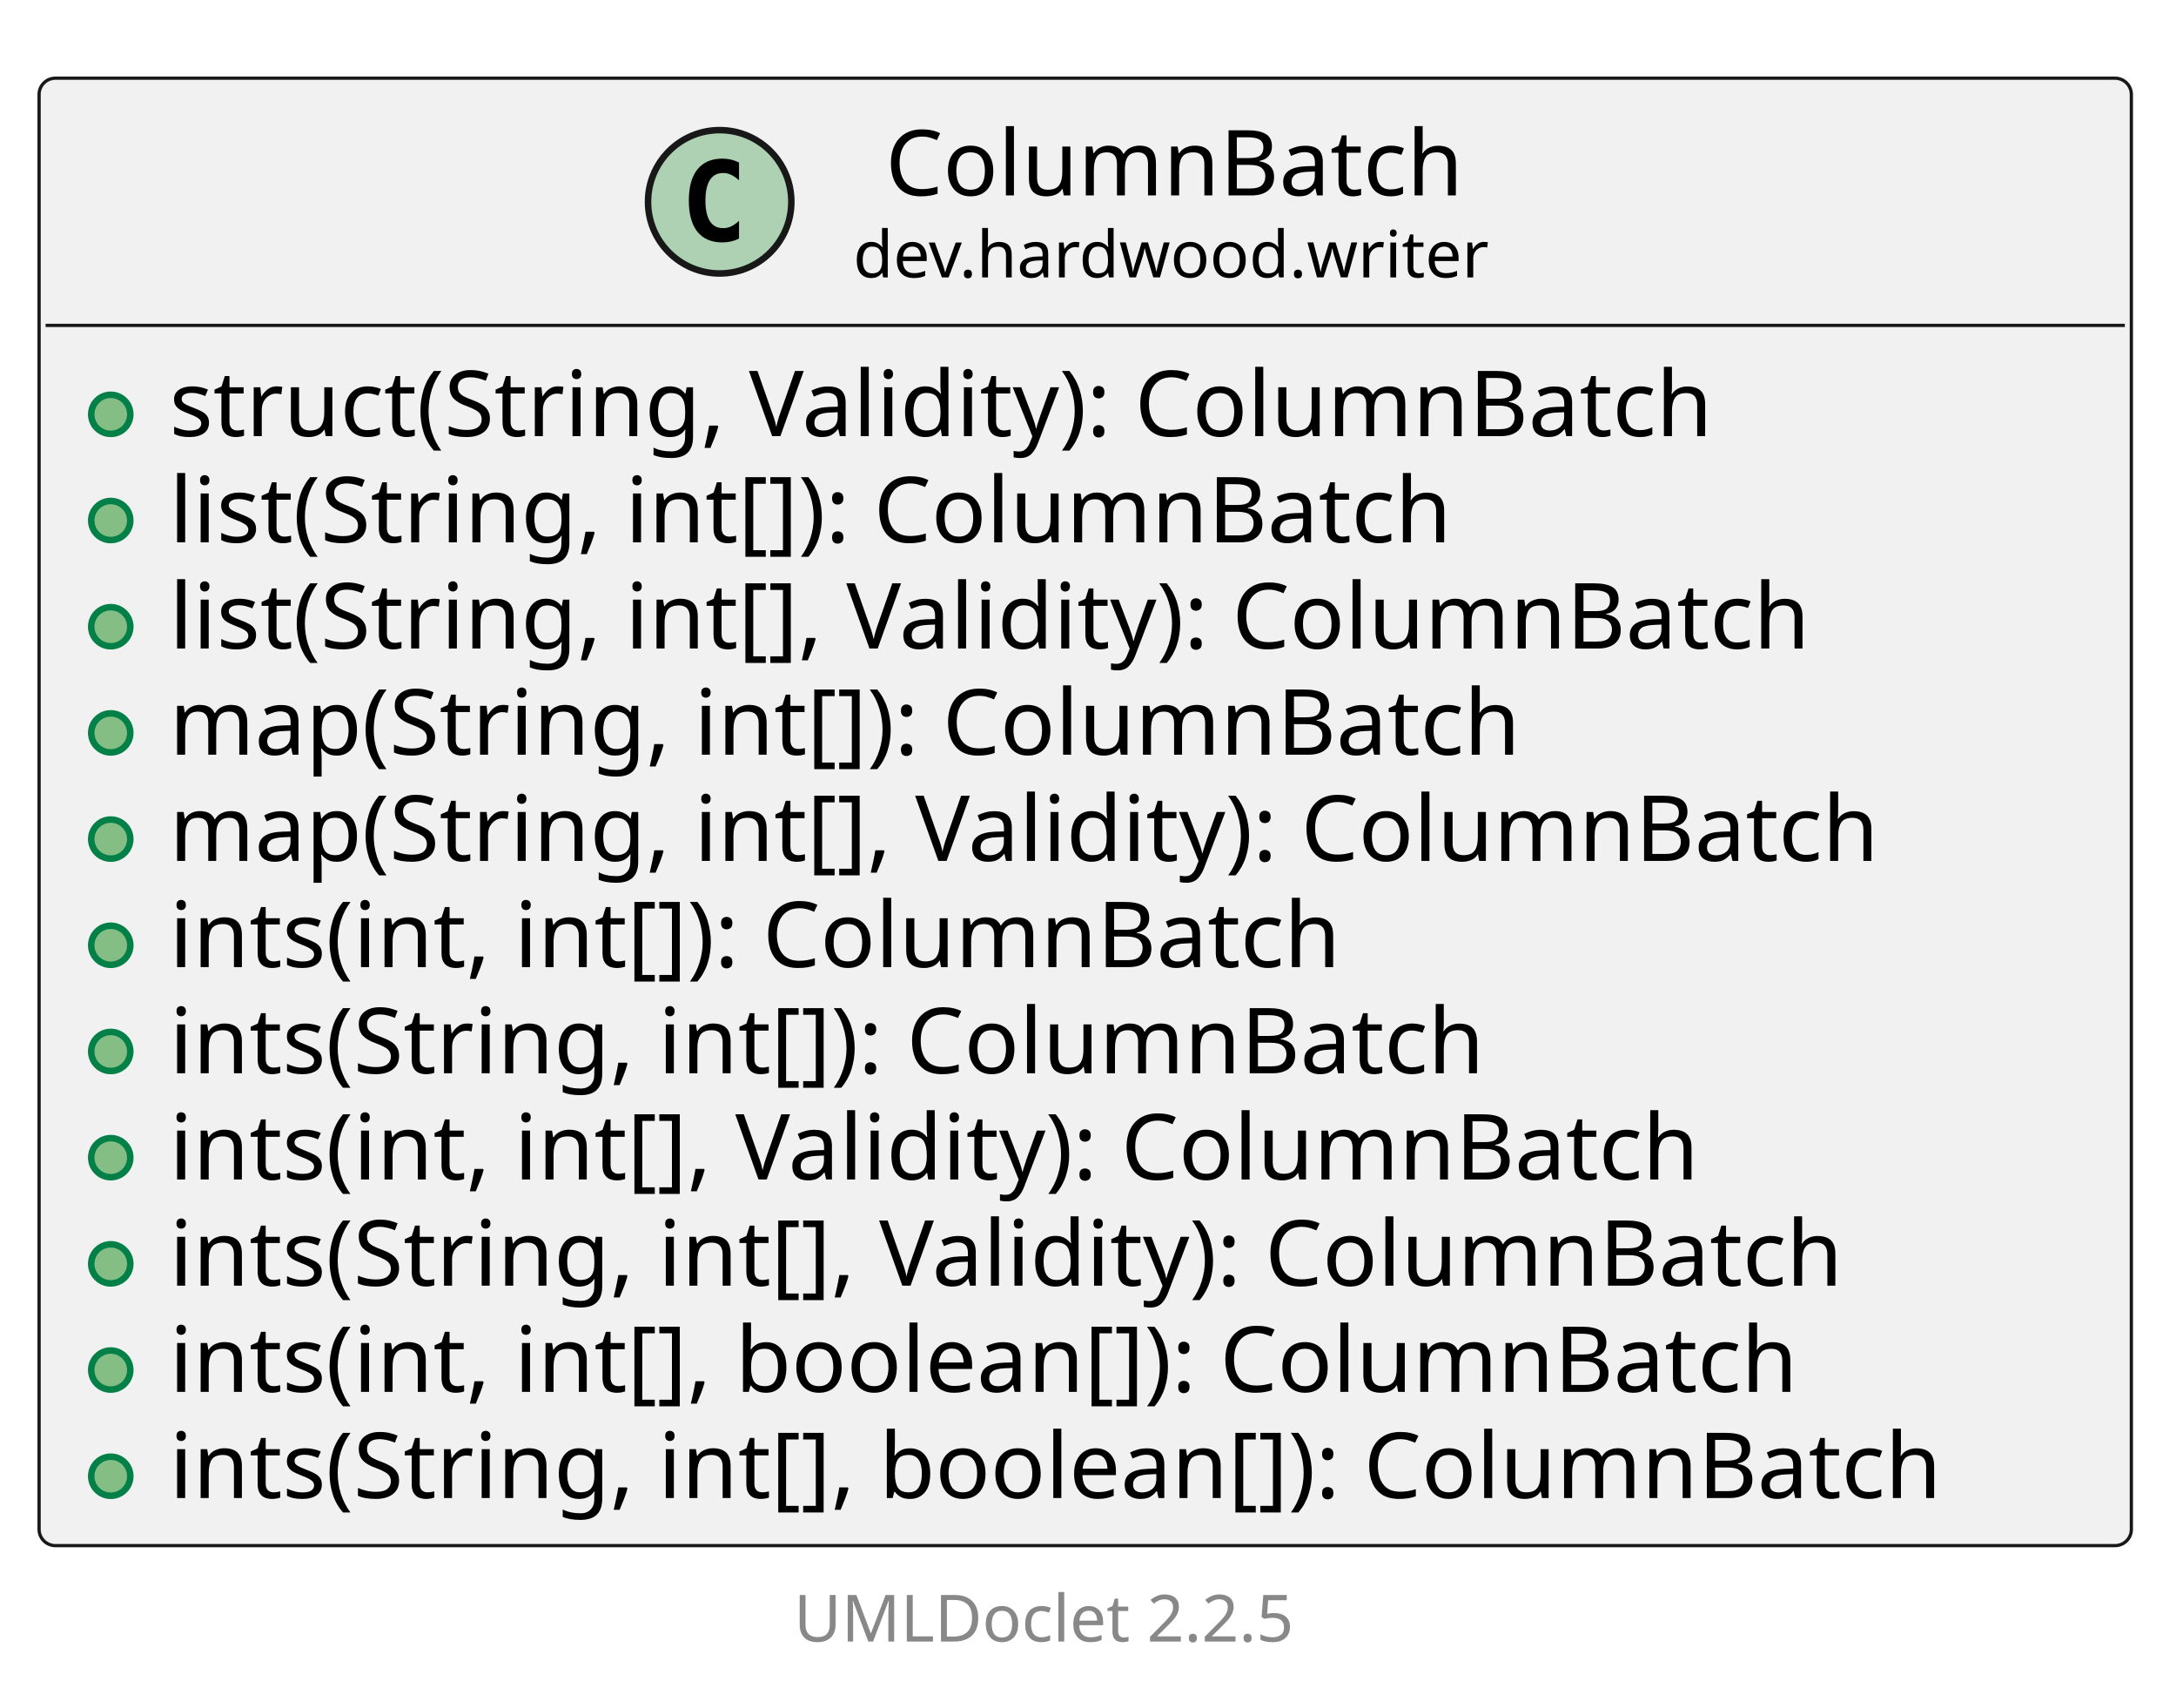
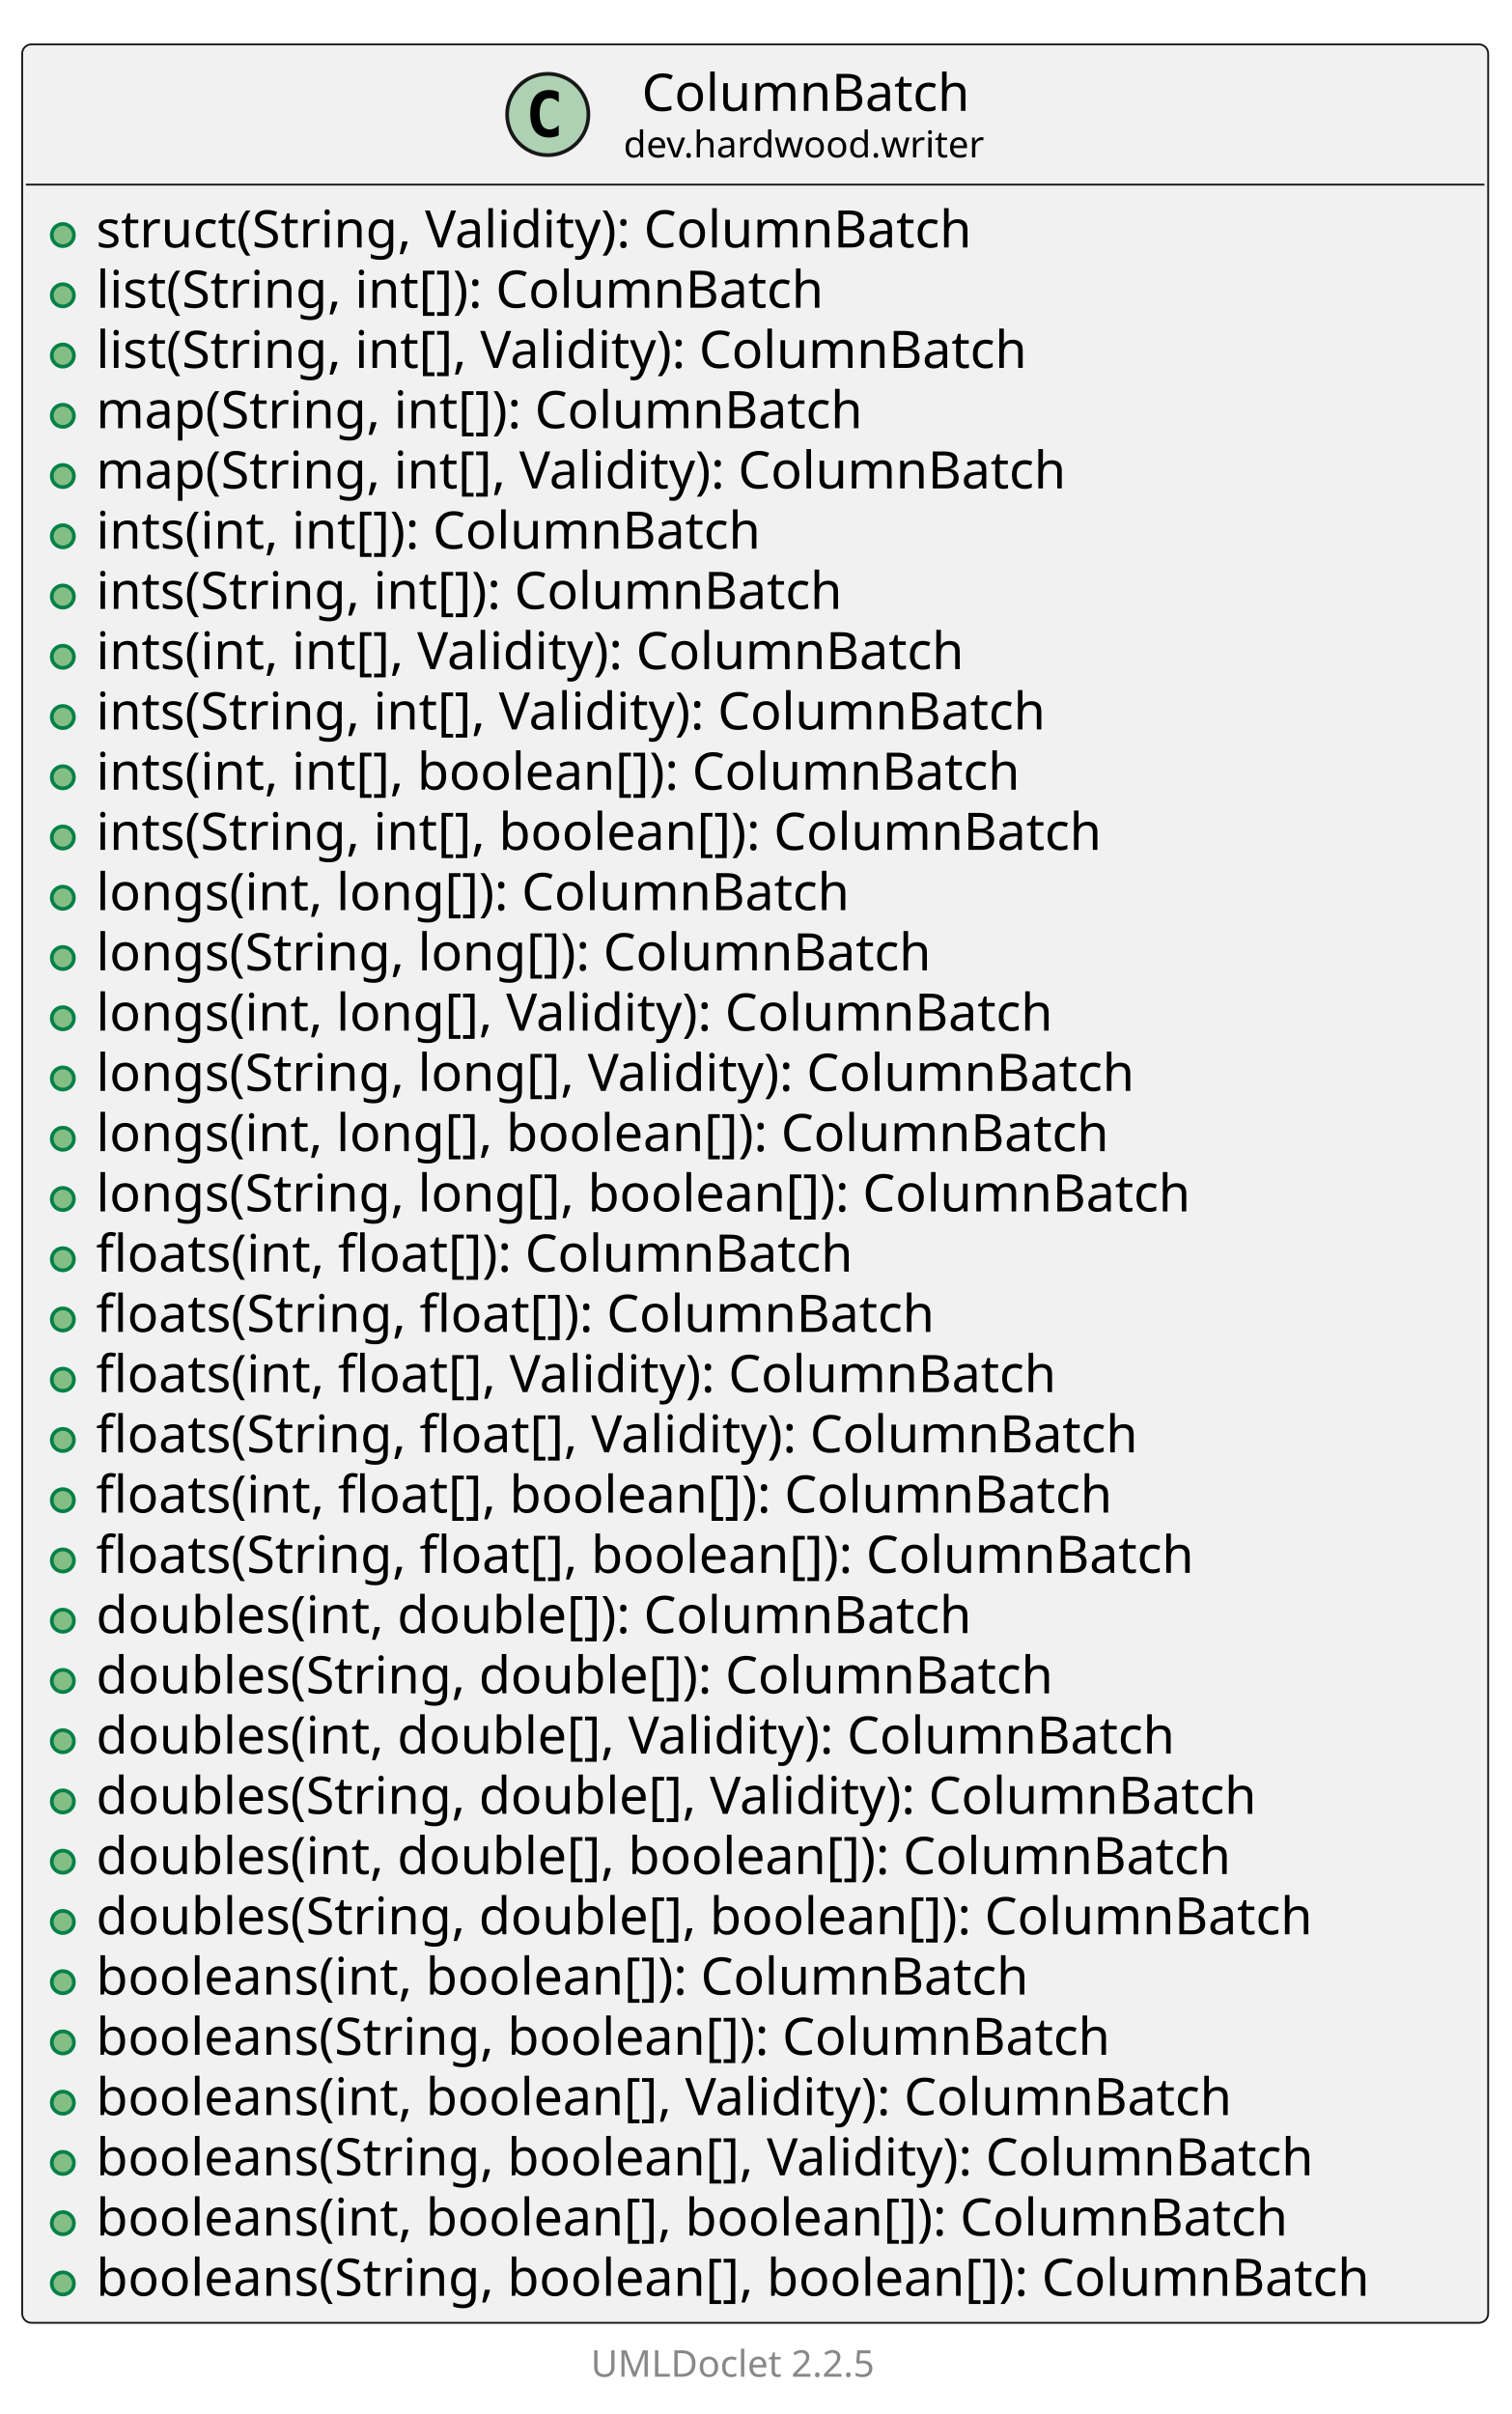
- <svg xmlns="http://www.w3.org/2000/svg" xmlns:xlink="http://www.w3.org/1999/xlink" contentStyleType="text/css" data-diagram-type="CLASS" height="262px" preserveAspectRatio="none" style="width:334px;height:262px;background:#FFFFFF;" version="1.1" viewBox="0 0 334 262" width="334px" zoomAndPan="magnify">
+ <svg xmlns="http://www.w3.org/2000/svg" xmlns:xlink="http://www.w3.org/1999/xlink" contentStyleType="text/css" data-diagram-type="CLASS" height="653px" preserveAspectRatio="none" style="width:409px;height:653px;background:#FFFFFF;" version="1.1" viewBox="0 0 409 653" width="409px" zoomAndPan="magnify">
  <defs />
  <g>
    <g class="entity" data-qualified-name="dev.hardwood.writer.ColumnBatch" data-source-line="13" id="ent0002">
      <a href="ColumnBatch.html" target="_top" title="ColumnBatch.html" xlink:actuate="onRequest" xlink:href="ColumnBatch.html" xlink:show="new" xlink:title="ColumnBatch.html" xlink:type="simple">
-         <rect fill="#F1F1F1" height="225.203" rx="2.5" ry="2.5" style="stroke:#181818;stroke-width:0.5;" width="321.148" x="6" y="12" />
-         <ellipse cx="110.466" cy="30.969" fill="#ADD1B2" rx="11" ry="11" style="stroke:#181818;stroke-width:1;" />
-         <path d="M113.435,36.609 Q112.857,36.906 112.216,37.047 Q111.576,37.203 110.873,37.203 Q108.373,37.203 107.044,35.562 Q105.732,33.906 105.732,30.781 Q105.732,27.656 107.044,26 Q108.373,24.344 110.873,24.344 Q111.576,24.344 112.216,24.5 Q112.873,24.656 113.435,24.953 L113.435,27.672 Q112.81,27.094 112.216,26.828 Q111.623,26.547 110.998,26.547 Q109.654,26.547 108.966,27.625 Q108.279,28.688 108.279,30.781 Q108.279,32.875 108.966,33.953 Q109.654,35.016 110.998,35.016 Q111.623,35.016 112.216,34.75 Q112.81,34.469 113.435,33.891 L113.435,36.609 Z " fill="#000000" />
-         <text fill="#000000" font-family="sans-serif" font-size="14" lengthAdjust="spacing" textLength="93.857" x="135.895" y="29.995">ColumnBatch</text>
-         <text fill="#000000" font-family="sans-serif" font-size="10" lengthAdjust="spacing" textLength="103.716" x="130.966" y="42.579">dev.hardwood.writer</text>
-         <line style="stroke:#181818;stroke-width:0.5;" x1="7" x2="326.148" y1="49.938" y2="49.938" />
+         <rect fill="#F1F1F1" height="616.328" rx="2.5" ry="2.5" style="stroke:#181818;stroke-width:0.5;" width="396.59" x="6" y="12" />
+         <ellipse cx="148.187" cy="30.969" fill="#ADD1B2" rx="11" ry="11" style="stroke:#181818;stroke-width:1;" />
+         <path d="M151.156,36.609 Q150.578,36.906 149.937,37.047 Q149.296,37.203 148.593,37.203 Q146.093,37.203 144.765,35.562 Q143.453,33.906 143.453,30.781 Q143.453,27.656 144.765,26 Q146.093,24.344 148.593,24.344 Q149.296,24.344 149.937,24.5 Q150.593,24.656 151.156,24.953 L151.156,27.672 Q150.531,27.094 149.937,26.828 Q149.343,26.547 148.718,26.547 Q147.375,26.547 146.687,27.625 Q146,28.688 146,30.781 Q146,32.875 146.687,33.953 Q147.375,35.016 148.718,35.016 Q149.343,35.016 149.937,34.75 Q150.531,34.469 151.156,33.891 L151.156,36.609 Z " fill="#000000" />
+         <text fill="#000000" font-family="sans-serif" font-size="14" lengthAdjust="spacing" textLength="93.857" x="173.616" y="29.995">ColumnBatch</text>
+         <text fill="#000000" font-family="sans-serif" font-size="10" lengthAdjust="spacing" textLength="103.716" x="168.687" y="42.579">dev.hardwood.writer</text>
+         <line style="stroke:#181818;stroke-width:0.5;" x1="7" x2="401.59" y1="49.938" y2="49.938" />
      </a>
      <g data-visibility-modifier="PUBLIC_METHOD">
        <a href="ColumnBatch.html" target="_top" title="ColumnBatch.html" xlink:actuate="onRequest" xlink:href="ColumnBatch.html" xlink:show="new" xlink:title="ColumnBatch.html" xlink:type="simple">
          <ellipse cx="17" cy="63.586" fill="#84BE84" rx="3" ry="3" style="stroke:#038048;stroke-width:1;" />
        </a>
      </g>
      <a href="ColumnBatch.html" target="_top" title="ColumnBatch.html" xlink:actuate="onRequest" xlink:href="ColumnBatch.html" xlink:show="new" xlink:title="ColumnBatch.html" xlink:type="simple">
        <text fill="#000000" font-family="sans-serif" font-size="14" lengthAdjust="spacing" textLength="257.715" x="26" y="66.933">struct(String, Validity): ColumnBatch</text>
      </a>
      <g data-visibility-modifier="PUBLIC_METHOD">
        <a href="ColumnBatch.html" target="_top" title="ColumnBatch.html" xlink:actuate="onRequest" xlink:href="ColumnBatch.html" xlink:show="new" xlink:title="ColumnBatch.html" xlink:type="simple">
          <ellipse cx="17" cy="79.883" fill="#84BE84" rx="3" ry="3" style="stroke:#038048;stroke-width:1;" />
        </a>
      </g>
      <a href="ColumnBatch.html" target="_top" title="ColumnBatch.html" xlink:actuate="onRequest" xlink:href="ColumnBatch.html" xlink:show="new" xlink:title="ColumnBatch.html" xlink:type="simple">
        <text fill="#000000" font-family="sans-serif" font-size="14" lengthAdjust="spacing" textLength="214.368" x="26" y="83.23">list(String, int[]): ColumnBatch</text>
      </a>
      <g data-visibility-modifier="PUBLIC_METHOD">
        <a href="ColumnBatch.html" target="_top" title="ColumnBatch.html" xlink:actuate="onRequest" xlink:href="ColumnBatch.html" xlink:show="new" xlink:title="ColumnBatch.html" xlink:type="simple">
          <ellipse cx="17" cy="96.18" fill="#84BE84" rx="3" ry="3" style="stroke:#038048;stroke-width:1;" />
        </a>
      </g>
      <a href="ColumnBatch.html" target="_top" title="ColumnBatch.html" xlink:actuate="onRequest" xlink:href="ColumnBatch.html" xlink:show="new" xlink:title="ColumnBatch.html" xlink:type="simple">
        <text fill="#000000" font-family="sans-serif" font-size="14" lengthAdjust="spacing" textLength="275.755" x="26" y="99.526">list(String, int[], Validity): ColumnBatch</text>
      </a>
      <g data-visibility-modifier="PUBLIC_METHOD">
        <a href="ColumnBatch.html" target="_top" title="ColumnBatch.html" xlink:actuate="onRequest" xlink:href="ColumnBatch.html" xlink:show="new" xlink:title="ColumnBatch.html" xlink:type="simple">
          <ellipse cx="17" cy="112.477" fill="#84BE84" rx="3" ry="3" style="stroke:#038048;stroke-width:1;" />
        </a>
      </g>
      <a href="ColumnBatch.html" target="_top" title="ColumnBatch.html" xlink:actuate="onRequest" xlink:href="ColumnBatch.html" xlink:show="new" xlink:title="ColumnBatch.html" xlink:type="simple">
        <text fill="#000000" font-family="sans-serif" font-size="14" lengthAdjust="spacing" textLength="224.909" x="26" y="115.823">map(String, int[]): ColumnBatch</text>
      </a>
      <g data-visibility-modifier="PUBLIC_METHOD">
        <a href="ColumnBatch.html" target="_top" title="ColumnBatch.html" xlink:actuate="onRequest" xlink:href="ColumnBatch.html" xlink:show="new" xlink:title="ColumnBatch.html" xlink:type="simple">
          <ellipse cx="17" cy="128.773" fill="#84BE84" rx="3" ry="3" style="stroke:#038048;stroke-width:1;" />
        </a>
      </g>
      <a href="ColumnBatch.html" target="_top" title="ColumnBatch.html" xlink:actuate="onRequest" xlink:href="ColumnBatch.html" xlink:show="new" xlink:title="ColumnBatch.html" xlink:type="simple">
        <text fill="#000000" font-family="sans-serif" font-size="14" lengthAdjust="spacing" textLength="286.296" x="26" y="132.12">map(String, int[], Validity): ColumnBatch</text>
      </a>
      <g data-visibility-modifier="PUBLIC_METHOD">
        <a href="ColumnBatch.html" target="_top" title="ColumnBatch.html" xlink:actuate="onRequest" xlink:href="ColumnBatch.html" xlink:show="new" xlink:title="ColumnBatch.html" xlink:type="simple">
          <ellipse cx="17" cy="145.07" fill="#84BE84" rx="3" ry="3" style="stroke:#038048;stroke-width:1;" />
        </a>
      </g>
      <a href="ColumnBatch.html" target="_top" title="ColumnBatch.html" xlink:actuate="onRequest" xlink:href="ColumnBatch.html" xlink:show="new" xlink:title="ColumnBatch.html" xlink:type="simple">
        <text fill="#000000" font-family="sans-serif" font-size="14" lengthAdjust="spacing" textLength="195.822" x="26" y="148.417">ints(int, int[]): ColumnBatch</text>
      </a>
      <g data-visibility-modifier="PUBLIC_METHOD">
        <a href="ColumnBatch.html" target="_top" title="ColumnBatch.html" xlink:actuate="onRequest" xlink:href="ColumnBatch.html" xlink:show="new" xlink:title="ColumnBatch.html" xlink:type="simple">
          <ellipse cx="17" cy="161.367" fill="#84BE84" rx="3" ry="3" style="stroke:#038048;stroke-width:1;" />
        </a>
      </g>
      <a href="ColumnBatch.html" target="_top" title="ColumnBatch.html" xlink:actuate="onRequest" xlink:href="ColumnBatch.html" xlink:show="new" xlink:title="ColumnBatch.html" xlink:type="simple">
        <text fill="#000000" font-family="sans-serif" font-size="14" lengthAdjust="spacing" textLength="219.352" x="26" y="164.714">ints(String, int[]): ColumnBatch</text>
      </a>
      <g data-visibility-modifier="PUBLIC_METHOD">
        <a href="ColumnBatch.html" target="_top" title="ColumnBatch.html" xlink:actuate="onRequest" xlink:href="ColumnBatch.html" xlink:show="new" xlink:title="ColumnBatch.html" xlink:type="simple">
          <ellipse cx="17" cy="177.664" fill="#84BE84" rx="3" ry="3" style="stroke:#038048;stroke-width:1;" />
        </a>
      </g>
      <a href="ColumnBatch.html" target="_top" title="ColumnBatch.html" xlink:actuate="onRequest" xlink:href="ColumnBatch.html" xlink:show="new" xlink:title="ColumnBatch.html" xlink:type="simple">
        <text fill="#000000" font-family="sans-serif" font-size="14" lengthAdjust="spacing" textLength="257.209" x="26" y="181.011">ints(int, int[], Validity): ColumnBatch</text>
      </a>
      <g data-visibility-modifier="PUBLIC_METHOD">
        <a href="ColumnBatch.html" target="_top" title="ColumnBatch.html" xlink:actuate="onRequest" xlink:href="ColumnBatch.html" xlink:show="new" xlink:title="ColumnBatch.html" xlink:type="simple">
          <ellipse cx="17" cy="193.961" fill="#84BE84" rx="3" ry="3" style="stroke:#038048;stroke-width:1;" />
        </a>
      </g>
      <a href="ColumnBatch.html" target="_top" title="ColumnBatch.html" xlink:actuate="onRequest" xlink:href="ColumnBatch.html" xlink:show="new" xlink:title="ColumnBatch.html" xlink:type="simple">
        <text fill="#000000" font-family="sans-serif" font-size="14" lengthAdjust="spacing" textLength="280.738" x="26" y="197.308">ints(String, int[], Validity): ColumnBatch</text>
      </a>
      <g data-visibility-modifier="PUBLIC_METHOD">
        <a href="ColumnBatch.html" target="_top" title="ColumnBatch.html" xlink:actuate="onRequest" xlink:href="ColumnBatch.html" xlink:show="new" xlink:title="ColumnBatch.html" xlink:type="simple">
          <ellipse cx="17" cy="210.258" fill="#84BE84" rx="3" ry="3" style="stroke:#038048;stroke-width:1;" />
        </a>
      </g>
      <a href="ColumnBatch.html" target="_top" title="ColumnBatch.html" xlink:actuate="onRequest" xlink:href="ColumnBatch.html" xlink:show="new" xlink:title="ColumnBatch.html" xlink:type="simple">
        <text fill="#000000" font-family="sans-serif" font-size="14" lengthAdjust="spacing" textLength="271.619" x="26" y="213.605">ints(int, int[], boolean[]): ColumnBatch</text>
      </a>
      <g data-visibility-modifier="PUBLIC_METHOD">
        <a href="ColumnBatch.html" target="_top" title="ColumnBatch.html" xlink:actuate="onRequest" xlink:href="ColumnBatch.html" xlink:show="new" xlink:title="ColumnBatch.html" xlink:type="simple">
          <ellipse cx="17" cy="226.555" fill="#84BE84" rx="3" ry="3" style="stroke:#038048;stroke-width:1;" />
        </a>
      </g>
      <a href="ColumnBatch.html" target="_top" title="ColumnBatch.html" xlink:actuate="onRequest" xlink:href="ColumnBatch.html" xlink:show="new" xlink:title="ColumnBatch.html" xlink:type="simple">
        <text fill="#000000" font-family="sans-serif" font-size="14" lengthAdjust="spacing" textLength="295.148" x="26" y="229.901">ints(String, int[], boolean[]): ColumnBatch</text>
      </a>
+       <g data-visibility-modifier="PUBLIC_METHOD">
+         <a href="ColumnBatch.html" target="_top" title="ColumnBatch.html" xlink:actuate="onRequest" xlink:href="ColumnBatch.html" xlink:show="new" xlink:title="ColumnBatch.html" xlink:type="simple">
+           <ellipse cx="17" cy="242.852" fill="#84BE84" rx="3" ry="3" style="stroke:#038048;stroke-width:1;" />
+         </a>
+       </g>
+       <a href="ColumnBatch.html" target="_top" title="ColumnBatch.html" xlink:actuate="onRequest" xlink:href="ColumnBatch.html" xlink:show="new" xlink:title="ColumnBatch.html" xlink:type="simple">
+         <text fill="#000000" font-family="sans-serif" font-size="14" lengthAdjust="spacing" textLength="219.748" x="26" y="246.198">longs(int, long[]): ColumnBatch</text>
+       </a>
+       <g data-visibility-modifier="PUBLIC_METHOD">
+         <a href="ColumnBatch.html" target="_top" title="ColumnBatch.html" xlink:actuate="onRequest" xlink:href="ColumnBatch.html" xlink:show="new" xlink:title="ColumnBatch.html" xlink:type="simple">
+           <ellipse cx="17" cy="259.148" fill="#84BE84" rx="3" ry="3" style="stroke:#038048;stroke-width:1;" />
+         </a>
+       </g>
+       <a href="ColumnBatch.html" target="_top" title="ColumnBatch.html" xlink:actuate="onRequest" xlink:href="ColumnBatch.html" xlink:show="new" xlink:title="ColumnBatch.html" xlink:type="simple">
+         <text fill="#000000" font-family="sans-serif" font-size="14" lengthAdjust="spacing" textLength="243.277" x="26" y="262.495">longs(String, long[]): ColumnBatch</text>
+       </a>
+       <g data-visibility-modifier="PUBLIC_METHOD">
+         <a href="ColumnBatch.html" target="_top" title="ColumnBatch.html" xlink:actuate="onRequest" xlink:href="ColumnBatch.html" xlink:show="new" xlink:title="ColumnBatch.html" xlink:type="simple">
+           <ellipse cx="17" cy="275.445" fill="#84BE84" rx="3" ry="3" style="stroke:#038048;stroke-width:1;" />
+         </a>
+       </g>
+       <a href="ColumnBatch.html" target="_top" title="ColumnBatch.html" xlink:actuate="onRequest" xlink:href="ColumnBatch.html" xlink:show="new" xlink:title="ColumnBatch.html" xlink:type="simple">
+         <text fill="#000000" font-family="sans-serif" font-size="14" lengthAdjust="spacing" textLength="281.135" x="26" y="278.792">longs(int, long[], Validity): ColumnBatch</text>
+       </a>
+       <g data-visibility-modifier="PUBLIC_METHOD">
+         <a href="ColumnBatch.html" target="_top" title="ColumnBatch.html" xlink:actuate="onRequest" xlink:href="ColumnBatch.html" xlink:show="new" xlink:title="ColumnBatch.html" xlink:type="simple">
+           <ellipse cx="17" cy="291.742" fill="#84BE84" rx="3" ry="3" style="stroke:#038048;stroke-width:1;" />
+         </a>
+       </g>
+       <a href="ColumnBatch.html" target="_top" title="ColumnBatch.html" xlink:actuate="onRequest" xlink:href="ColumnBatch.html" xlink:show="new" xlink:title="ColumnBatch.html" xlink:type="simple">
+         <text fill="#000000" font-family="sans-serif" font-size="14" lengthAdjust="spacing" textLength="304.664" x="26" y="295.089">longs(String, long[], Validity): ColumnBatch</text>
+       </a>
+       <g data-visibility-modifier="PUBLIC_METHOD">
+         <a href="ColumnBatch.html" target="_top" title="ColumnBatch.html" xlink:actuate="onRequest" xlink:href="ColumnBatch.html" xlink:show="new" xlink:title="ColumnBatch.html" xlink:type="simple">
+           <ellipse cx="17" cy="308.039" fill="#84BE84" rx="3" ry="3" style="stroke:#038048;stroke-width:1;" />
+         </a>
+       </g>
+       <a href="ColumnBatch.html" target="_top" title="ColumnBatch.html" xlink:actuate="onRequest" xlink:href="ColumnBatch.html" xlink:show="new" xlink:title="ColumnBatch.html" xlink:type="simple">
+         <text fill="#000000" font-family="sans-serif" font-size="14" lengthAdjust="spacing" textLength="295.545" x="26" y="311.386">longs(int, long[], boolean[]): ColumnBatch</text>
+       </a>
+       <g data-visibility-modifier="PUBLIC_METHOD">
+         <a href="ColumnBatch.html" target="_top" title="ColumnBatch.html" xlink:actuate="onRequest" xlink:href="ColumnBatch.html" xlink:show="new" xlink:title="ColumnBatch.html" xlink:type="simple">
+           <ellipse cx="17" cy="324.336" fill="#84BE84" rx="3" ry="3" style="stroke:#038048;stroke-width:1;" />
+         </a>
+       </g>
+       <a href="ColumnBatch.html" target="_top" title="ColumnBatch.html" xlink:actuate="onRequest" xlink:href="ColumnBatch.html" xlink:show="new" xlink:title="ColumnBatch.html" xlink:type="simple">
+         <text fill="#000000" font-family="sans-serif" font-size="14" lengthAdjust="spacing" textLength="319.074" x="26" y="327.683">longs(String, long[], boolean[]): ColumnBatch</text>
+       </a>
+       <g data-visibility-modifier="PUBLIC_METHOD">
+         <a href="ColumnBatch.html" target="_top" title="ColumnBatch.html" xlink:actuate="onRequest" xlink:href="ColumnBatch.html" xlink:show="new" xlink:title="ColumnBatch.html" xlink:type="simple">
+           <ellipse cx="17" cy="340.633" fill="#84BE84" rx="3" ry="3" style="stroke:#038048;stroke-width:1;" />
+         </a>
+       </g>
+       <a href="ColumnBatch.html" target="_top" title="ColumnBatch.html" xlink:actuate="onRequest" xlink:href="ColumnBatch.html" xlink:show="new" xlink:title="ColumnBatch.html" xlink:type="simple">
+         <text fill="#000000" font-family="sans-serif" font-size="14" lengthAdjust="spacing" textLength="222.223" x="26" y="343.979">floats(int, float[]): ColumnBatch</text>
+       </a>
+       <g data-visibility-modifier="PUBLIC_METHOD">
+         <a href="ColumnBatch.html" target="_top" title="ColumnBatch.html" xlink:actuate="onRequest" xlink:href="ColumnBatch.html" xlink:show="new" xlink:title="ColumnBatch.html" xlink:type="simple">
+           <ellipse cx="17" cy="356.93" fill="#84BE84" rx="3" ry="3" style="stroke:#038048;stroke-width:1;" />
+         </a>
+       </g>
+       <a href="ColumnBatch.html" target="_top" title="ColumnBatch.html" xlink:actuate="onRequest" xlink:href="ColumnBatch.html" xlink:show="new" xlink:title="ColumnBatch.html" xlink:type="simple">
+         <text fill="#000000" font-family="sans-serif" font-size="14" lengthAdjust="spacing" textLength="245.752" x="26" y="360.276">floats(String, float[]): ColumnBatch</text>
+       </a>
+       <g data-visibility-modifier="PUBLIC_METHOD">
+         <a href="ColumnBatch.html" target="_top" title="ColumnBatch.html" xlink:actuate="onRequest" xlink:href="ColumnBatch.html" xlink:show="new" xlink:title="ColumnBatch.html" xlink:type="simple">
+           <ellipse cx="17" cy="373.227" fill="#84BE84" rx="3" ry="3" style="stroke:#038048;stroke-width:1;" />
+         </a>
+       </g>
+       <a href="ColumnBatch.html" target="_top" title="ColumnBatch.html" xlink:actuate="onRequest" xlink:href="ColumnBatch.html" xlink:show="new" xlink:title="ColumnBatch.html" xlink:type="simple">
+         <text fill="#000000" font-family="sans-serif" font-size="14" lengthAdjust="spacing" textLength="283.609" x="26" y="376.573">floats(int, float[], Validity): ColumnBatch</text>
+       </a>
+       <g data-visibility-modifier="PUBLIC_METHOD">
+         <a href="ColumnBatch.html" target="_top" title="ColumnBatch.html" xlink:actuate="onRequest" xlink:href="ColumnBatch.html" xlink:show="new" xlink:title="ColumnBatch.html" xlink:type="simple">
+           <ellipse cx="17" cy="389.523" fill="#84BE84" rx="3" ry="3" style="stroke:#038048;stroke-width:1;" />
+         </a>
+       </g>
+       <a href="ColumnBatch.html" target="_top" title="ColumnBatch.html" xlink:actuate="onRequest" xlink:href="ColumnBatch.html" xlink:show="new" xlink:title="ColumnBatch.html" xlink:type="simple">
+         <text fill="#000000" font-family="sans-serif" font-size="14" lengthAdjust="spacing" textLength="307.139" x="26" y="392.87">floats(String, float[], Validity): ColumnBatch</text>
+       </a>
+       <g data-visibility-modifier="PUBLIC_METHOD">
+         <a href="ColumnBatch.html" target="_top" title="ColumnBatch.html" xlink:actuate="onRequest" xlink:href="ColumnBatch.html" xlink:show="new" xlink:title="ColumnBatch.html" xlink:type="simple">
+           <ellipse cx="17" cy="405.82" fill="#84BE84" rx="3" ry="3" style="stroke:#038048;stroke-width:1;" />
+         </a>
+       </g>
+       <a href="ColumnBatch.html" target="_top" title="ColumnBatch.html" xlink:actuate="onRequest" xlink:href="ColumnBatch.html" xlink:show="new" xlink:title="ColumnBatch.html" xlink:type="simple">
+         <text fill="#000000" font-family="sans-serif" font-size="14" lengthAdjust="spacing" textLength="298.019" x="26" y="409.167">floats(int, float[], boolean[]): ColumnBatch</text>
+       </a>
+       <g data-visibility-modifier="PUBLIC_METHOD">
+         <a href="ColumnBatch.html" target="_top" title="ColumnBatch.html" xlink:actuate="onRequest" xlink:href="ColumnBatch.html" xlink:show="new" xlink:title="ColumnBatch.html" xlink:type="simple">
+           <ellipse cx="17" cy="422.117" fill="#84BE84" rx="3" ry="3" style="stroke:#038048;stroke-width:1;" />
+         </a>
+       </g>
+       <a href="ColumnBatch.html" target="_top" title="ColumnBatch.html" xlink:actuate="onRequest" xlink:href="ColumnBatch.html" xlink:show="new" xlink:title="ColumnBatch.html" xlink:type="simple">
+         <text fill="#000000" font-family="sans-serif" font-size="14" lengthAdjust="spacing" textLength="321.549" x="26" y="425.464">floats(String, float[], boolean[]): ColumnBatch</text>
+       </a>
+       <g data-visibility-modifier="PUBLIC_METHOD">
+         <a href="ColumnBatch.html" target="_top" title="ColumnBatch.html" xlink:actuate="onRequest" xlink:href="ColumnBatch.html" xlink:show="new" xlink:title="ColumnBatch.html" xlink:type="simple">
+           <ellipse cx="17" cy="438.414" fill="#84BE84" rx="3" ry="3" style="stroke:#038048;stroke-width:1;" />
+         </a>
+       </g>
+       <a href="ColumnBatch.html" target="_top" title="ColumnBatch.html" xlink:actuate="onRequest" xlink:href="ColumnBatch.html" xlink:show="new" xlink:title="ColumnBatch.html" xlink:type="simple">
+         <text fill="#000000" font-family="sans-serif" font-size="14" lengthAdjust="spacing" textLength="254.748" x="26" y="441.761">doubles(int, double[]): ColumnBatch</text>
+       </a>
+       <g data-visibility-modifier="PUBLIC_METHOD">
+         <a href="ColumnBatch.html" target="_top" title="ColumnBatch.html" xlink:actuate="onRequest" xlink:href="ColumnBatch.html" xlink:show="new" xlink:title="ColumnBatch.html" xlink:type="simple">
+           <ellipse cx="17" cy="454.711" fill="#84BE84" rx="3" ry="3" style="stroke:#038048;stroke-width:1;" />
+         </a>
+       </g>
+       <a href="ColumnBatch.html" target="_top" title="ColumnBatch.html" xlink:actuate="onRequest" xlink:href="ColumnBatch.html" xlink:show="new" xlink:title="ColumnBatch.html" xlink:type="simple">
+         <text fill="#000000" font-family="sans-serif" font-size="14" lengthAdjust="spacing" textLength="278.277" x="26" y="458.058">doubles(String, double[]): ColumnBatch</text>
+       </a>
+       <g data-visibility-modifier="PUBLIC_METHOD">
+         <a href="ColumnBatch.html" target="_top" title="ColumnBatch.html" xlink:actuate="onRequest" xlink:href="ColumnBatch.html" xlink:show="new" xlink:title="ColumnBatch.html" xlink:type="simple">
+           <ellipse cx="17" cy="471.008" fill="#84BE84" rx="3" ry="3" style="stroke:#038048;stroke-width:1;" />
+         </a>
+       </g>
+       <a href="ColumnBatch.html" target="_top" title="ColumnBatch.html" xlink:actuate="onRequest" xlink:href="ColumnBatch.html" xlink:show="new" xlink:title="ColumnBatch.html" xlink:type="simple">
+         <text fill="#000000" font-family="sans-serif" font-size="14" lengthAdjust="spacing" textLength="316.135" x="26" y="474.354">doubles(int, double[], Validity): ColumnBatch</text>
+       </a>
+       <g data-visibility-modifier="PUBLIC_METHOD">
+         <a href="ColumnBatch.html" target="_top" title="ColumnBatch.html" xlink:actuate="onRequest" xlink:href="ColumnBatch.html" xlink:show="new" xlink:title="ColumnBatch.html" xlink:type="simple">
+           <ellipse cx="17" cy="487.305" fill="#84BE84" rx="3" ry="3" style="stroke:#038048;stroke-width:1;" />
+         </a>
+       </g>
+       <a href="ColumnBatch.html" target="_top" title="ColumnBatch.html" xlink:actuate="onRequest" xlink:href="ColumnBatch.html" xlink:show="new" xlink:title="ColumnBatch.html" xlink:type="simple">
+         <text fill="#000000" font-family="sans-serif" font-size="14" lengthAdjust="spacing" textLength="339.664" x="26" y="490.651">doubles(String, double[], Validity): ColumnBatch</text>
+       </a>
+       <g data-visibility-modifier="PUBLIC_METHOD">
+         <a href="ColumnBatch.html" target="_top" title="ColumnBatch.html" xlink:actuate="onRequest" xlink:href="ColumnBatch.html" xlink:show="new" xlink:title="ColumnBatch.html" xlink:type="simple">
+           <ellipse cx="17" cy="503.602" fill="#84BE84" rx="3" ry="3" style="stroke:#038048;stroke-width:1;" />
+         </a>
+       </g>
+       <a href="ColumnBatch.html" target="_top" title="ColumnBatch.html" xlink:actuate="onRequest" xlink:href="ColumnBatch.html" xlink:show="new" xlink:title="ColumnBatch.html" xlink:type="simple">
+         <text fill="#000000" font-family="sans-serif" font-size="14" lengthAdjust="spacing" textLength="330.545" x="26" y="506.948">doubles(int, double[], boolean[]): ColumnBatch</text>
+       </a>
+       <g data-visibility-modifier="PUBLIC_METHOD">
+         <a href="ColumnBatch.html" target="_top" title="ColumnBatch.html" xlink:actuate="onRequest" xlink:href="ColumnBatch.html" xlink:show="new" xlink:title="ColumnBatch.html" xlink:type="simple">
+           <ellipse cx="17" cy="519.898" fill="#84BE84" rx="3" ry="3" style="stroke:#038048;stroke-width:1;" />
+         </a>
+       </g>
+       <a href="ColumnBatch.html" target="_top" title="ColumnBatch.html" xlink:actuate="onRequest" xlink:href="ColumnBatch.html" xlink:show="new" xlink:title="ColumnBatch.html" xlink:type="simple">
+         <text fill="#000000" font-family="sans-serif" font-size="14" lengthAdjust="spacing" textLength="354.074" x="26" y="523.245">doubles(String, double[], boolean[]): ColumnBatch</text>
+       </a>
+       <g data-visibility-modifier="PUBLIC_METHOD">
+         <a href="ColumnBatch.html" target="_top" title="ColumnBatch.html" xlink:actuate="onRequest" xlink:href="ColumnBatch.html" xlink:show="new" xlink:title="ColumnBatch.html" xlink:type="simple">
+           <ellipse cx="17" cy="536.195" fill="#84BE84" rx="3" ry="3" style="stroke:#038048;stroke-width:1;" />
+         </a>
+       </g>
+       <a href="ColumnBatch.html" target="_top" title="ColumnBatch.html" xlink:actuate="onRequest" xlink:href="ColumnBatch.html" xlink:show="new" xlink:title="ColumnBatch.html" xlink:type="simple">
+         <text fill="#000000" font-family="sans-serif" font-size="14" lengthAdjust="spacing" textLength="271.264" x="26" y="539.542">booleans(int, boolean[]): ColumnBatch</text>
+       </a>
+       <g data-visibility-modifier="PUBLIC_METHOD">
+         <a href="ColumnBatch.html" target="_top" title="ColumnBatch.html" xlink:actuate="onRequest" xlink:href="ColumnBatch.html" xlink:show="new" xlink:title="ColumnBatch.html" xlink:type="simple">
+           <ellipse cx="17" cy="552.492" fill="#84BE84" rx="3" ry="3" style="stroke:#038048;stroke-width:1;" />
+         </a>
+       </g>
+       <a href="ColumnBatch.html" target="_top" title="ColumnBatch.html" xlink:actuate="onRequest" xlink:href="ColumnBatch.html" xlink:show="new" xlink:title="ColumnBatch.html" xlink:type="simple">
+         <text fill="#000000" font-family="sans-serif" font-size="14" lengthAdjust="spacing" textLength="294.793" x="26" y="555.839">booleans(String, boolean[]): ColumnBatch</text>
+       </a>
+       <g data-visibility-modifier="PUBLIC_METHOD">
+         <a href="ColumnBatch.html" target="_top" title="ColumnBatch.html" xlink:actuate="onRequest" xlink:href="ColumnBatch.html" xlink:show="new" xlink:title="ColumnBatch.html" xlink:type="simple">
+           <ellipse cx="17" cy="568.789" fill="#84BE84" rx="3" ry="3" style="stroke:#038048;stroke-width:1;" />
+         </a>
+       </g>
+       <a href="ColumnBatch.html" target="_top" title="ColumnBatch.html" xlink:actuate="onRequest" xlink:href="ColumnBatch.html" xlink:show="new" xlink:title="ColumnBatch.html" xlink:type="simple">
+         <text fill="#000000" font-family="sans-serif" font-size="14" lengthAdjust="spacing" textLength="332.65" x="26" y="572.136">booleans(int, boolean[], Validity): ColumnBatch</text>
+       </a>
+       <g data-visibility-modifier="PUBLIC_METHOD">
+         <a href="ColumnBatch.html" target="_top" title="ColumnBatch.html" xlink:actuate="onRequest" xlink:href="ColumnBatch.html" xlink:show="new" xlink:title="ColumnBatch.html" xlink:type="simple">
+           <ellipse cx="17" cy="585.086" fill="#84BE84" rx="3" ry="3" style="stroke:#038048;stroke-width:1;" />
+         </a>
+       </g>
+       <a href="ColumnBatch.html" target="_top" title="ColumnBatch.html" xlink:actuate="onRequest" xlink:href="ColumnBatch.html" xlink:show="new" xlink:title="ColumnBatch.html" xlink:type="simple">
+         <text fill="#000000" font-family="sans-serif" font-size="14" lengthAdjust="spacing" textLength="356.18" x="26" y="588.433">booleans(String, boolean[], Validity): ColumnBatch</text>
+       </a>
+       <g data-visibility-modifier="PUBLIC_METHOD">
+         <a href="ColumnBatch.html" target="_top" title="ColumnBatch.html" xlink:actuate="onRequest" xlink:href="ColumnBatch.html" xlink:show="new" xlink:title="ColumnBatch.html" xlink:type="simple">
+           <ellipse cx="17" cy="601.383" fill="#84BE84" rx="3" ry="3" style="stroke:#038048;stroke-width:1;" />
+         </a>
+       </g>
+       <a href="ColumnBatch.html" target="_top" title="ColumnBatch.html" xlink:actuate="onRequest" xlink:href="ColumnBatch.html" xlink:show="new" xlink:title="ColumnBatch.html" xlink:type="simple">
+         <text fill="#000000" font-family="sans-serif" font-size="14" lengthAdjust="spacing" textLength="347.06" x="26" y="604.73">booleans(int, boolean[], boolean[]): ColumnBatch</text>
+       </a>
+       <g data-visibility-modifier="PUBLIC_METHOD">
+         <a href="ColumnBatch.html" target="_top" title="ColumnBatch.html" xlink:actuate="onRequest" xlink:href="ColumnBatch.html" xlink:show="new" xlink:title="ColumnBatch.html" xlink:type="simple">
+           <ellipse cx="17" cy="617.68" fill="#84BE84" rx="3" ry="3" style="stroke:#038048;stroke-width:1;" />
+         </a>
+       </g>
+       <a href="ColumnBatch.html" target="_top" title="ColumnBatch.html" xlink:actuate="onRequest" xlink:href="ColumnBatch.html" xlink:show="new" xlink:title="ColumnBatch.html" xlink:type="simple">
+         <text fill="#000000" font-family="sans-serif" font-size="14" lengthAdjust="spacing" textLength="370.59" x="26" y="621.026">booleans(String, boolean[], boolean[]): ColumnBatch</text>
+       </a>
    </g>
-     <g class="footer" data-source-line="33">
-       <text fill="#888888" font-family="sans-serif" font-size="10" lengthAdjust="spacing" textLength="3.179" x="161.411" y="240.282"> </text>
+     <g class="footer" data-source-line="57">
+       <text fill="#888888" font-family="sans-serif" font-size="10" lengthAdjust="spacing" textLength="3.179" x="199.411" y="631.282"> </text>
      <a href="https://github.com/talsma-ict/umldoclet" target="_top" title="https://github.com/talsma-ict/umldoclet" xlink:actuate="onRequest" xlink:href="https://github.com/talsma-ict/umldoclet" xlink:show="new" xlink:title="https://github.com/talsma-ict/umldoclet" xlink:type="simple">
-         <text fill="#888888" font-family="sans-serif" font-size="10" lengthAdjust="spacing" textLength="82.31" x="121.845" y="251.923">UMLDoclet 2.2.5</text>
+         <text fill="#888888" font-family="sans-serif" font-size="10" lengthAdjust="spacing" textLength="82.31" x="159.845" y="642.923">UMLDoclet 2.2.5</text>
      </a>
    </g>
  </g>
</svg>
